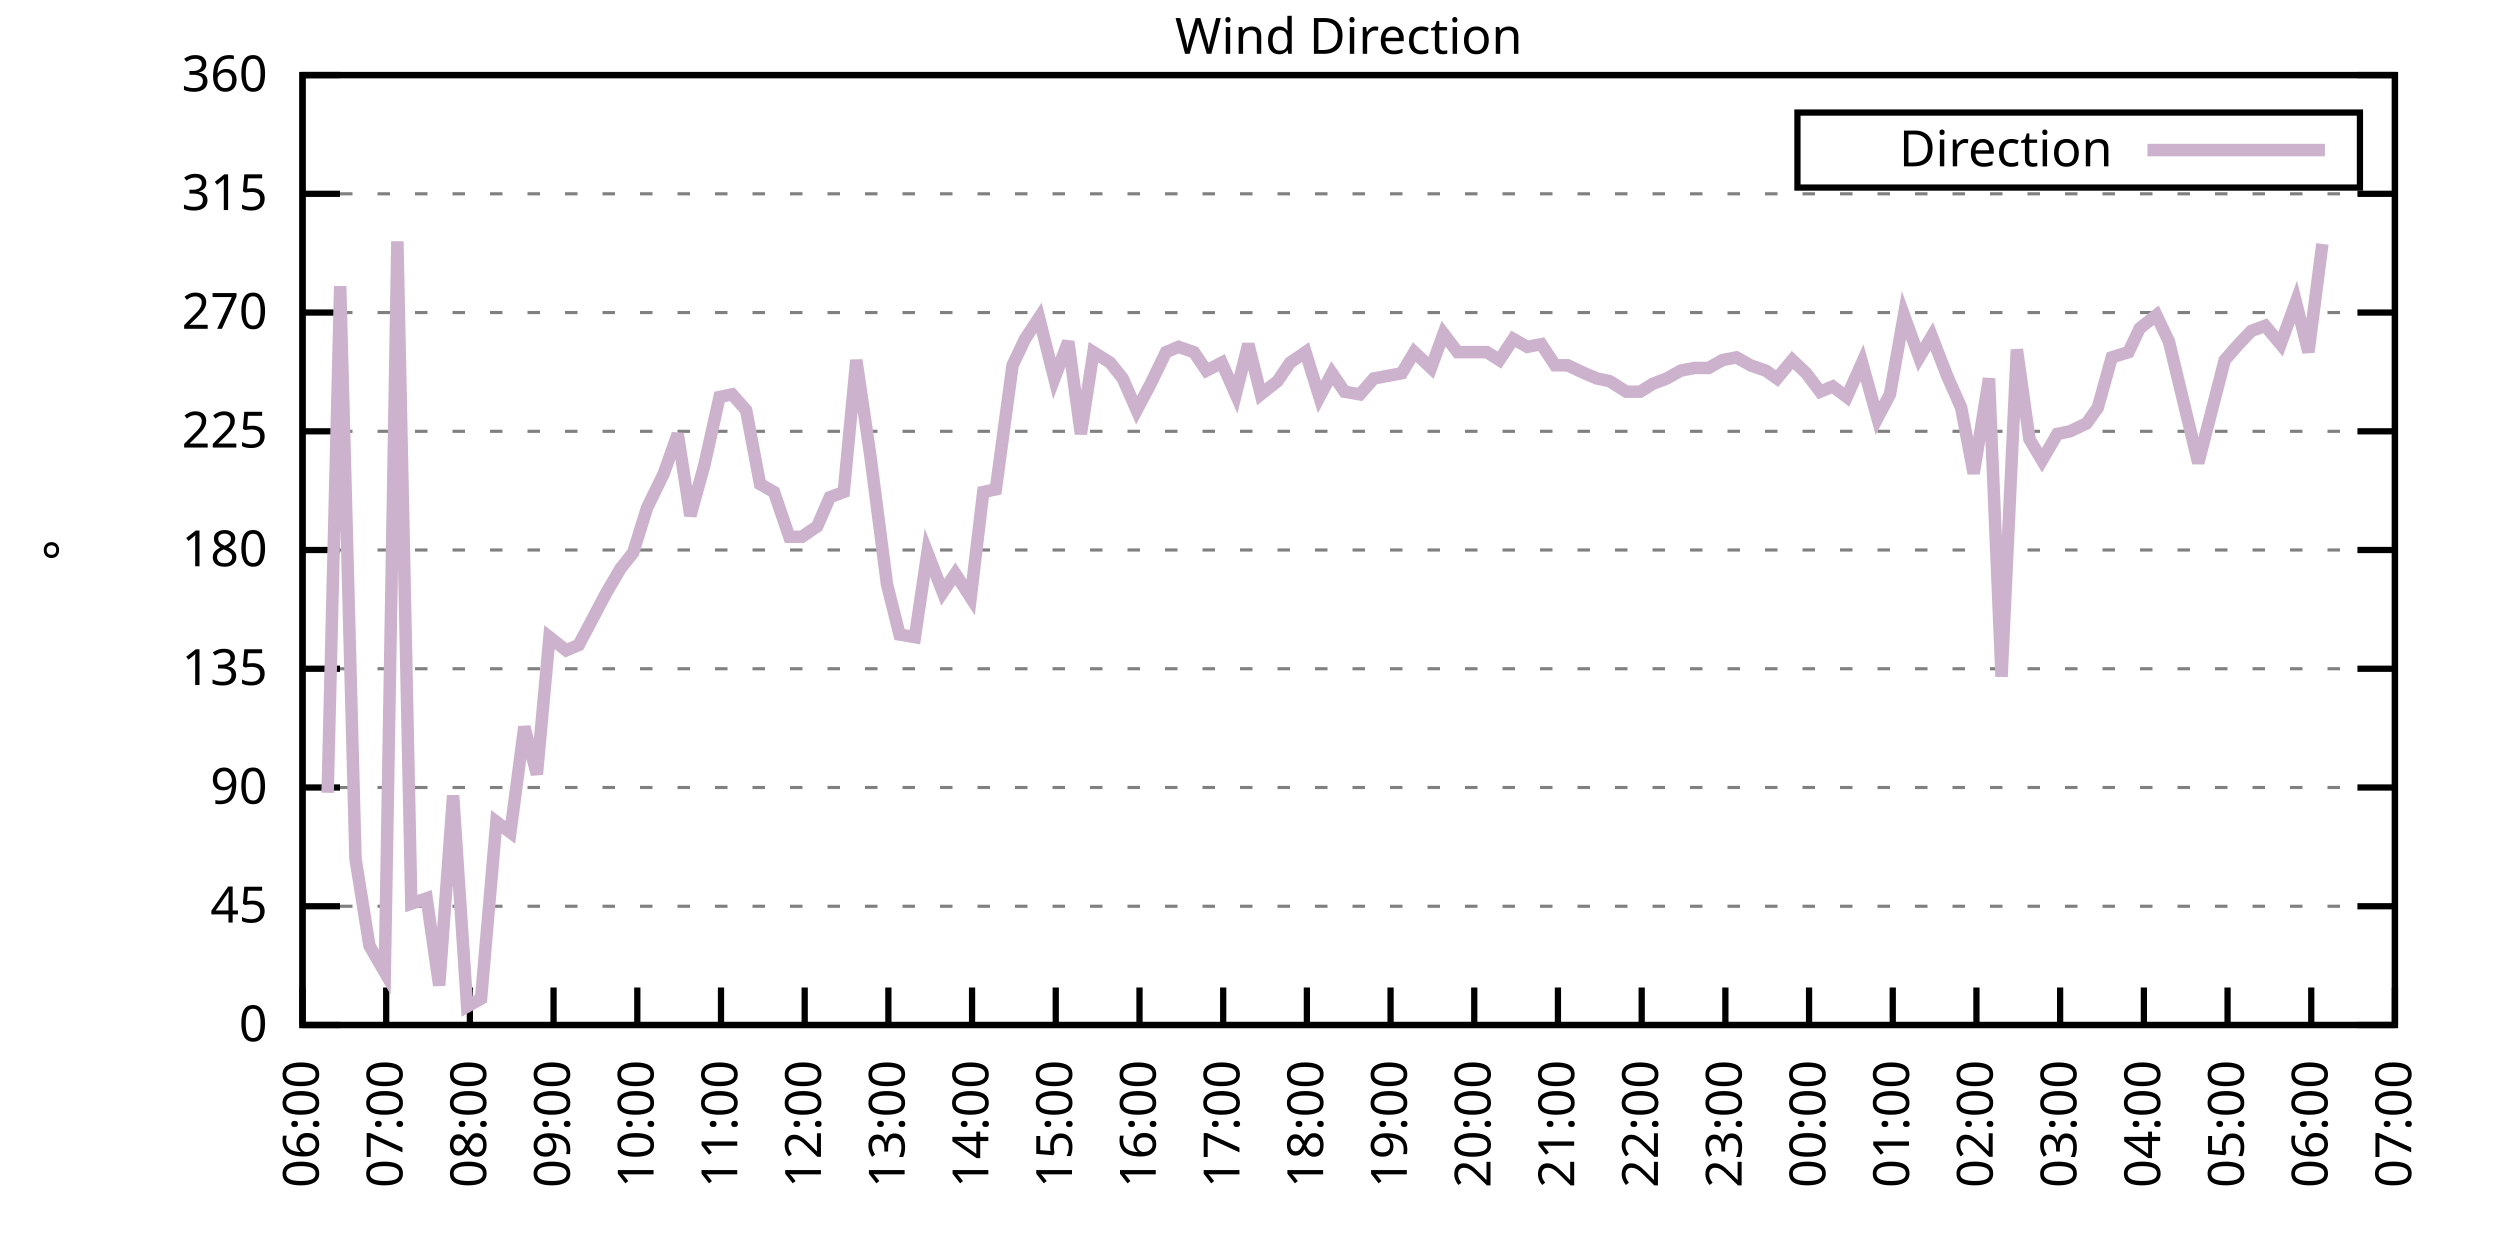
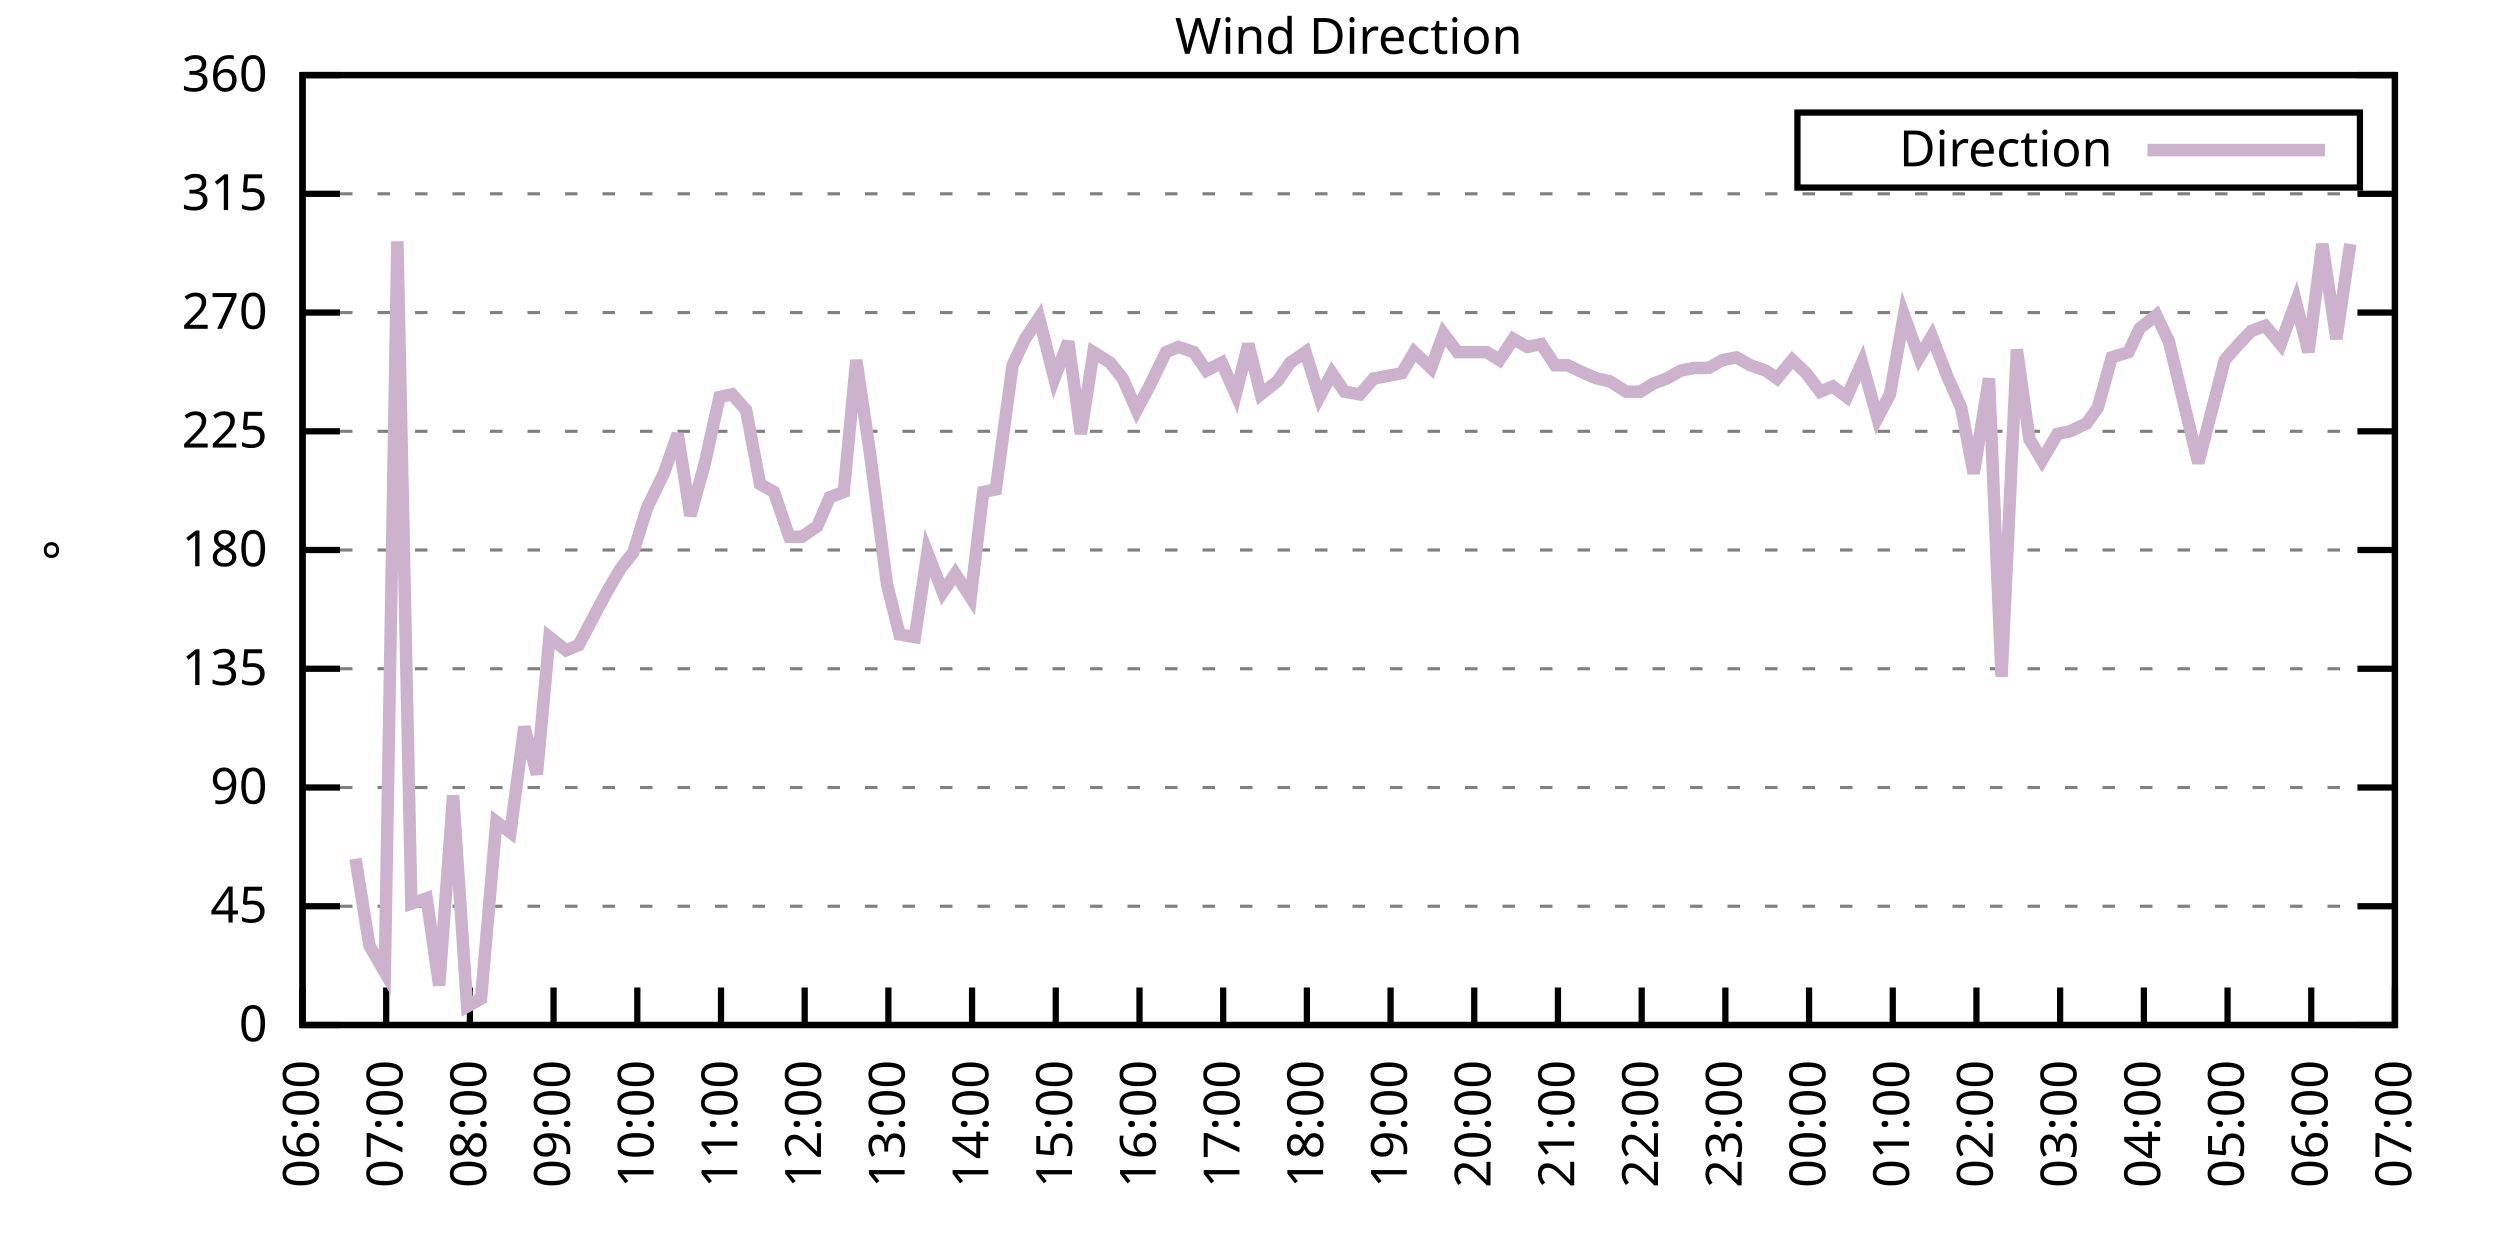
<svg xmlns="http://www.w3.org/2000/svg" xmlns:xlink="http://www.w3.org/1999/xlink" width="400" height="200" viewBox="0 0 400 200">
  <g id="gnuplot_canvas">
    <rect x="0" y="0" width="400" height="200" fill="none" />
    <defs>
      <circle id="gpDot" r="0.5" stroke-width="0.5" stroke="currentColor" />
      <path id="gpPt0" stroke-width="0.333" stroke="currentColor" d="M-1,0 h2 M0,-1 v2" />
      <path id="gpPt1" stroke-width="0.333" stroke="currentColor" d="M-1,-1 L1,1 M1,-1 L-1,1" />
      <path id="gpPt2" stroke-width="0.333" stroke="currentColor" d="M-1,0 L1,0 M0,-1 L0,1 M-1,-1 L1,1 M-1,1 L1,-1" />
      <rect id="gpPt3" stroke-width="0.333" stroke="currentColor" x="-1" y="-1" width="2" height="2" />
      <rect id="gpPt4" stroke-width="0.333" stroke="currentColor" fill="currentColor" x="-1" y="-1" width="2" height="2" />
      <circle id="gpPt5" stroke-width="0.333" stroke="currentColor" cx="0" cy="0" r="1" />
      <use xlink:href="#gpPt5" id="gpPt6" fill="currentColor" stroke="none" />
      <path id="gpPt7" stroke-width="0.333" stroke="currentColor" d="M0,-1.33 L-1.33,0.67 L1.33,0.67 z" />
      <use xlink:href="#gpPt7" id="gpPt8" fill="currentColor" stroke="none" />
      <use xlink:href="#gpPt7" id="gpPt9" stroke="currentColor" transform="rotate(180)" />
      <use xlink:href="#gpPt9" id="gpPt10" fill="currentColor" stroke="none" />
      <use xlink:href="#gpPt3" id="gpPt11" stroke="currentColor" transform="rotate(45)" />
      <use xlink:href="#gpPt11" id="gpPt12" fill="currentColor" stroke="none" />
      <path id="gpPt13" stroke-width="0.333" stroke="currentColor" d="M0,1.330 L1.265,0.411 L0.782,-1.067 L-0.782,-1.076 L-1.265,0.411 z" />
      <use xlink:href="#gpPt13" id="gpPt14" fill="currentColor" stroke="none" />
      <filter id="textbox" filterUnits="objectBoundingBox" x="0" y="0" height="1" width="1">
        <feFlood flood-color="white" flood-opacity="1" result="bgnd" />
        <feComposite in="SourceGraphic" in2="bgnd" operator="atop" />
      </filter>
      <filter id="greybox" filterUnits="objectBoundingBox" x="0" y="0" height="1" width="1">
        <feFlood flood-color="lightgrey" flood-opacity="1" result="grey" />
        <feComposite in="SourceGraphic" in2="grey" operator="atop" />
      </filter>
    </defs>
    <g fill="none" color="white" stroke="currentColor" stroke-width="1.00" stroke-linecap="butt" stroke-linejoin="miter">
</g>
    <g fill="none" color="black" stroke="currentColor" stroke-width="1.00" stroke-linecap="butt" stroke-linejoin="miter">
      <g stroke="none" shape-rendering="crispEdges">
        <polygon fill="rgb(255, 255, 255)" points="48.40,164.00 383.18,164.00 383.18,12.02 48.40,12.02 " />
      </g>
    </g>
    <g fill="none" color="black" stroke="currentColor" stroke-width="1.00" stroke-linecap="butt" stroke-linejoin="miter">
</g>
    <g fill="none" color="black" stroke="black" stroke-width="0.50" stroke-linecap="butt" stroke-linejoin="miter">
</g>
    <g fill="none" color="gray" stroke="currentColor" stroke-width="0.50" stroke-linecap="butt" stroke-linejoin="miter">
      <path stroke="gray" stroke-dasharray="2,4" class="gridline" d="M48.40,164.00 L383.19,164.00  " />
    </g>
    <g fill="none" color="gray" stroke="gray" stroke-width="1.00" stroke-linecap="butt" stroke-linejoin="miter">
</g>
    <g fill="none" color="black" stroke="currentColor" stroke-width="1.00" stroke-linecap="butt" stroke-linejoin="miter">
      <path stroke="black" d="M48.40,164.00 L54.40,164.00 M383.19,164.00 L377.19,164.00  " />
      <g transform="translate(42.80,166.60)" stroke="none" fill="black" font-family="Sans" font-size="8.00" text-anchor="end">
        <text>
          <tspan font-family="Sans"> 0</tspan>
        </text>
      </g>
    </g>
    <g fill="none" color="black" stroke="currentColor" stroke-width="1.00" stroke-linecap="butt" stroke-linejoin="miter">
</g>
    <g fill="none" color="black" stroke="black" stroke-width="0.50" stroke-linecap="butt" stroke-linejoin="miter">
</g>
    <g fill="none" color="gray" stroke="currentColor" stroke-width="0.50" stroke-linecap="butt" stroke-linejoin="miter">
      <path stroke="gray" stroke-dasharray="2,4" class="gridline" d="M48.40,145.00 L383.19,145.00  " />
    </g>
    <g fill="none" color="gray" stroke="gray" stroke-width="1.00" stroke-linecap="butt" stroke-linejoin="miter">
</g>
    <g fill="none" color="black" stroke="currentColor" stroke-width="1.00" stroke-linecap="butt" stroke-linejoin="miter">
      <path stroke="black" d="M48.40,145.00 L54.40,145.00 M383.19,145.00 L377.19,145.00  " />
      <g transform="translate(42.80,147.60)" stroke="none" fill="black" font-family="Sans" font-size="8.00" text-anchor="end">
        <text>
          <tspan font-family="Sans"> 45</tspan>
        </text>
      </g>
    </g>
    <g fill="none" color="black" stroke="currentColor" stroke-width="1.00" stroke-linecap="butt" stroke-linejoin="miter">
</g>
    <g fill="none" color="black" stroke="black" stroke-width="0.50" stroke-linecap="butt" stroke-linejoin="miter">
</g>
    <g fill="none" color="gray" stroke="currentColor" stroke-width="0.50" stroke-linecap="butt" stroke-linejoin="miter">
      <path stroke="gray" stroke-dasharray="2,4" class="gridline" d="M48.40,126.00 L383.19,126.00  " />
    </g>
    <g fill="none" color="gray" stroke="gray" stroke-width="1.00" stroke-linecap="butt" stroke-linejoin="miter">
</g>
    <g fill="none" color="black" stroke="currentColor" stroke-width="1.00" stroke-linecap="butt" stroke-linejoin="miter">
      <path stroke="black" d="M48.40,126.00 L54.40,126.00 M383.19,126.00 L377.19,126.00  " />
      <g transform="translate(42.80,128.60)" stroke="none" fill="black" font-family="Sans" font-size="8.00" text-anchor="end">
        <text>
          <tspan font-family="Sans"> 90</tspan>
        </text>
      </g>
    </g>
    <g fill="none" color="black" stroke="currentColor" stroke-width="1.00" stroke-linecap="butt" stroke-linejoin="miter">
</g>
    <g fill="none" color="black" stroke="black" stroke-width="0.50" stroke-linecap="butt" stroke-linejoin="miter">
</g>
    <g fill="none" color="gray" stroke="currentColor" stroke-width="0.50" stroke-linecap="butt" stroke-linejoin="miter">
      <path stroke="gray" stroke-dasharray="2,4" class="gridline" d="M48.40,107.00 L383.19,107.00  " />
    </g>
    <g fill="none" color="gray" stroke="gray" stroke-width="1.00" stroke-linecap="butt" stroke-linejoin="miter">
</g>
    <g fill="none" color="black" stroke="currentColor" stroke-width="1.00" stroke-linecap="butt" stroke-linejoin="miter">
      <path stroke="black" d="M48.40,107.00 L54.40,107.00 M383.19,107.00 L377.19,107.00  " />
      <g transform="translate(42.80,109.60)" stroke="none" fill="black" font-family="Sans" font-size="8.00" text-anchor="end">
        <text>
          <tspan font-family="Sans"> 135</tspan>
        </text>
      </g>
    </g>
    <g fill="none" color="black" stroke="currentColor" stroke-width="1.00" stroke-linecap="butt" stroke-linejoin="miter">
</g>
    <g fill="none" color="black" stroke="black" stroke-width="0.50" stroke-linecap="butt" stroke-linejoin="miter">
</g>
    <g fill="none" color="gray" stroke="currentColor" stroke-width="0.50" stroke-linecap="butt" stroke-linejoin="miter">
      <path stroke="gray" stroke-dasharray="2,4" class="gridline" d="M48.40,88.00 L383.19,88.00  " />
    </g>
    <g fill="none" color="gray" stroke="gray" stroke-width="1.00" stroke-linecap="butt" stroke-linejoin="miter">
</g>
    <g fill="none" color="black" stroke="currentColor" stroke-width="1.00" stroke-linecap="butt" stroke-linejoin="miter">
      <path stroke="black" d="M48.40,88.00 L54.40,88.00 M383.19,88.00 L377.19,88.00  " />
      <g transform="translate(42.80,90.60)" stroke="none" fill="black" font-family="Sans" font-size="8.00" text-anchor="end">
        <text>
          <tspan font-family="Sans"> 180</tspan>
        </text>
      </g>
    </g>
    <g fill="none" color="black" stroke="currentColor" stroke-width="1.00" stroke-linecap="butt" stroke-linejoin="miter">
</g>
    <g fill="none" color="black" stroke="black" stroke-width="0.50" stroke-linecap="butt" stroke-linejoin="miter">
</g>
    <g fill="none" color="gray" stroke="currentColor" stroke-width="0.50" stroke-linecap="butt" stroke-linejoin="miter">
      <path stroke="gray" stroke-dasharray="2,4" class="gridline" d="M48.40,69.01 L383.19,69.01  " />
    </g>
    <g fill="none" color="gray" stroke="gray" stroke-width="1.00" stroke-linecap="butt" stroke-linejoin="miter">
</g>
    <g fill="none" color="black" stroke="currentColor" stroke-width="1.00" stroke-linecap="butt" stroke-linejoin="miter">
      <path stroke="black" d="M48.40,69.01 L54.40,69.01 M383.19,69.01 L377.19,69.01  " />
      <g transform="translate(42.80,71.61)" stroke="none" fill="black" font-family="Sans" font-size="8.00" text-anchor="end">
        <text>
          <tspan font-family="Sans"> 225</tspan>
        </text>
      </g>
    </g>
    <g fill="none" color="black" stroke="currentColor" stroke-width="1.00" stroke-linecap="butt" stroke-linejoin="miter">
</g>
    <g fill="none" color="black" stroke="black" stroke-width="0.50" stroke-linecap="butt" stroke-linejoin="miter">
</g>
    <g fill="none" color="gray" stroke="currentColor" stroke-width="0.50" stroke-linecap="butt" stroke-linejoin="miter">
      <path stroke="gray" stroke-dasharray="2,4" class="gridline" d="M48.40,50.01 L383.19,50.01  " />
    </g>
    <g fill="none" color="gray" stroke="gray" stroke-width="1.00" stroke-linecap="butt" stroke-linejoin="miter">
</g>
    <g fill="none" color="black" stroke="currentColor" stroke-width="1.00" stroke-linecap="butt" stroke-linejoin="miter">
      <path stroke="black" d="M48.40,50.01 L54.40,50.01 M383.19,50.01 L377.19,50.01  " />
      <g transform="translate(42.80,52.61)" stroke="none" fill="black" font-family="Sans" font-size="8.00" text-anchor="end">
        <text>
          <tspan font-family="Sans"> 270</tspan>
        </text>
      </g>
    </g>
    <g fill="none" color="black" stroke="currentColor" stroke-width="1.00" stroke-linecap="butt" stroke-linejoin="miter">
</g>
    <g fill="none" color="black" stroke="black" stroke-width="0.50" stroke-linecap="butt" stroke-linejoin="miter">
</g>
    <g fill="none" color="gray" stroke="currentColor" stroke-width="0.50" stroke-linecap="butt" stroke-linejoin="miter">
      <path stroke="gray" stroke-dasharray="2,4" class="gridline" d="M48.40,31.01 L383.19,31.01  " />
    </g>
    <g fill="none" color="gray" stroke="gray" stroke-width="1.00" stroke-linecap="butt" stroke-linejoin="miter">
</g>
    <g fill="none" color="black" stroke="currentColor" stroke-width="1.00" stroke-linecap="butt" stroke-linejoin="miter">
      <path stroke="black" d="M48.40,31.01 L54.40,31.01 M383.19,31.01 L377.19,31.01  " />
      <g transform="translate(42.80,33.61)" stroke="none" fill="black" font-family="Sans" font-size="8.00" text-anchor="end">
        <text>
          <tspan font-family="Sans"> 315</tspan>
        </text>
      </g>
    </g>
    <g fill="none" color="black" stroke="currentColor" stroke-width="1.00" stroke-linecap="butt" stroke-linejoin="miter">
</g>
    <g fill="none" color="black" stroke="black" stroke-width="0.50" stroke-linecap="butt" stroke-linejoin="miter">
</g>
    <g fill="none" color="gray" stroke="currentColor" stroke-width="0.50" stroke-linecap="butt" stroke-linejoin="miter">
      <path stroke="gray" stroke-dasharray="2,4" class="gridline" d="M48.40,12.01 L383.19,12.01  " />
    </g>
    <g fill="none" color="gray" stroke="gray" stroke-width="1.00" stroke-linecap="butt" stroke-linejoin="miter">
</g>
    <g fill="none" color="black" stroke="currentColor" stroke-width="1.00" stroke-linecap="butt" stroke-linejoin="miter">
      <path stroke="black" d="M48.40,12.01 L54.40,12.01 M383.19,12.01 L377.19,12.01  " />
      <g transform="translate(42.80,14.61)" stroke="none" fill="black" font-family="Sans" font-size="8.00" text-anchor="end">
        <text>
          <tspan font-family="Sans"> 360</tspan>
        </text>
      </g>
    </g>
    <g fill="none" color="black" stroke="currentColor" stroke-width="1.00" stroke-linecap="butt" stroke-linejoin="miter">
      <path stroke="black" d="M48.40,164.00 L48.40,158.00  " />
      <g transform="translate(51.00,169.60) rotate(270.00)" stroke="none" fill="black" font-family="Sans" font-size="8.00" text-anchor="end">
        <text>
          <tspan font-family="Sans">06:00</tspan>
        </text>
      </g>
    </g>
    <g fill="none" color="black" stroke="currentColor" stroke-width="1.00" stroke-linecap="butt" stroke-linejoin="miter">
      <path stroke="black" d="M61.79,164.00 L61.79,158.00  " />
      <g transform="translate(64.39,169.60) rotate(270.00)" stroke="none" fill="black" font-family="Sans" font-size="8.00" text-anchor="end">
        <text>
          <tspan font-family="Sans">07:00</tspan>
        </text>
      </g>
    </g>
    <g fill="none" color="black" stroke="currentColor" stroke-width="1.00" stroke-linecap="butt" stroke-linejoin="miter">
      <path stroke="black" d="M75.18,164.00 L75.18,158.00  " />
      <g transform="translate(77.78,169.60) rotate(270.00)" stroke="none" fill="black" font-family="Sans" font-size="8.00" text-anchor="end">
        <text>
          <tspan font-family="Sans">08:00</tspan>
        </text>
      </g>
    </g>
    <g fill="none" color="black" stroke="currentColor" stroke-width="1.00" stroke-linecap="butt" stroke-linejoin="miter">
      <path stroke="black" d="M88.57,164.00 L88.57,158.00  " />
      <g transform="translate(91.17,169.60) rotate(270.00)" stroke="none" fill="black" font-family="Sans" font-size="8.00" text-anchor="end">
        <text>
          <tspan font-family="Sans">09:00</tspan>
        </text>
      </g>
    </g>
    <g fill="none" color="black" stroke="currentColor" stroke-width="1.00" stroke-linecap="butt" stroke-linejoin="miter">
      <path stroke="black" d="M101.97,164.00 L101.97,158.00  " />
      <g transform="translate(104.57,169.60) rotate(270.00)" stroke="none" fill="black" font-family="Sans" font-size="8.00" text-anchor="end">
        <text>
          <tspan font-family="Sans">10:00</tspan>
        </text>
      </g>
    </g>
    <g fill="none" color="black" stroke="currentColor" stroke-width="1.00" stroke-linecap="butt" stroke-linejoin="miter">
      <path stroke="black" d="M115.36,164.00 L115.36,158.00  " />
      <g transform="translate(117.96,169.60) rotate(270.00)" stroke="none" fill="black" font-family="Sans" font-size="8.00" text-anchor="end">
        <text>
          <tspan font-family="Sans">11:00</tspan>
        </text>
      </g>
    </g>
    <g fill="none" color="black" stroke="currentColor" stroke-width="1.00" stroke-linecap="butt" stroke-linejoin="miter">
      <path stroke="black" d="M128.75,164.00 L128.75,158.00  " />
      <g transform="translate(131.35,169.60) rotate(270.00)" stroke="none" fill="black" font-family="Sans" font-size="8.00" text-anchor="end">
        <text>
          <tspan font-family="Sans">12:00</tspan>
        </text>
      </g>
    </g>
    <g fill="none" color="black" stroke="currentColor" stroke-width="1.00" stroke-linecap="butt" stroke-linejoin="miter">
      <path stroke="black" d="M142.14,164.00 L142.14,158.00  " />
      <g transform="translate(144.74,169.60) rotate(270.00)" stroke="none" fill="black" font-family="Sans" font-size="8.00" text-anchor="end">
        <text>
          <tspan font-family="Sans">13:00</tspan>
        </text>
      </g>
    </g>
    <g fill="none" color="black" stroke="currentColor" stroke-width="1.00" stroke-linecap="butt" stroke-linejoin="miter">
      <path stroke="black" d="M155.53,164.00 L155.53,158.00  " />
      <g transform="translate(158.13,169.60) rotate(270.00)" stroke="none" fill="black" font-family="Sans" font-size="8.00" text-anchor="end">
        <text>
          <tspan font-family="Sans">14:00</tspan>
        </text>
      </g>
    </g>
    <g fill="none" color="black" stroke="currentColor" stroke-width="1.00" stroke-linecap="butt" stroke-linejoin="miter">
      <path stroke="black" d="M168.92,164.00 L168.92,158.00  " />
      <g transform="translate(171.52,169.60) rotate(270.00)" stroke="none" fill="black" font-family="Sans" font-size="8.00" text-anchor="end">
        <text>
          <tspan font-family="Sans">15:00</tspan>
        </text>
      </g>
    </g>
    <g fill="none" color="black" stroke="currentColor" stroke-width="1.00" stroke-linecap="butt" stroke-linejoin="miter">
      <path stroke="black" d="M182.32,164.00 L182.32,158.00  " />
      <g transform="translate(184.92,169.60) rotate(270.00)" stroke="none" fill="black" font-family="Sans" font-size="8.00" text-anchor="end">
        <text>
          <tspan font-family="Sans">16:00</tspan>
        </text>
      </g>
    </g>
    <g fill="none" color="black" stroke="currentColor" stroke-width="1.00" stroke-linecap="butt" stroke-linejoin="miter">
      <path stroke="black" d="M195.71,164.00 L195.71,158.00  " />
      <g transform="translate(198.31,169.60) rotate(270.00)" stroke="none" fill="black" font-family="Sans" font-size="8.00" text-anchor="end">
        <text>
          <tspan font-family="Sans">17:00</tspan>
        </text>
      </g>
    </g>
    <g fill="none" color="black" stroke="currentColor" stroke-width="1.00" stroke-linecap="butt" stroke-linejoin="miter">
      <path stroke="black" d="M209.10,164.00 L209.10,158.00  " />
      <g transform="translate(211.70,169.60) rotate(270.00)" stroke="none" fill="black" font-family="Sans" font-size="8.00" text-anchor="end">
        <text>
          <tspan font-family="Sans">18:00</tspan>
        </text>
      </g>
    </g>
    <g fill="none" color="black" stroke="currentColor" stroke-width="1.00" stroke-linecap="butt" stroke-linejoin="miter">
      <path stroke="black" d="M222.49,164.00 L222.49,158.00  " />
      <g transform="translate(225.09,169.60) rotate(270.00)" stroke="none" fill="black" font-family="Sans" font-size="8.00" text-anchor="end">
        <text>
          <tspan font-family="Sans">19:00</tspan>
        </text>
      </g>
    </g>
    <g fill="none" color="black" stroke="currentColor" stroke-width="1.00" stroke-linecap="butt" stroke-linejoin="miter">
      <path stroke="black" d="M235.88,164.00 L235.88,158.00  " />
      <g transform="translate(238.48,169.60) rotate(270.00)" stroke="none" fill="black" font-family="Sans" font-size="8.00" text-anchor="end">
        <text>
          <tspan font-family="Sans">20:00</tspan>
        </text>
      </g>
    </g>
    <g fill="none" color="black" stroke="currentColor" stroke-width="1.00" stroke-linecap="butt" stroke-linejoin="miter">
      <path stroke="black" d="M249.27,164.00 L249.27,158.00  " />
      <g transform="translate(251.87,169.60) rotate(270.00)" stroke="none" fill="black" font-family="Sans" font-size="8.00" text-anchor="end">
        <text>
          <tspan font-family="Sans">21:00</tspan>
        </text>
      </g>
    </g>
    <g fill="none" color="black" stroke="currentColor" stroke-width="1.00" stroke-linecap="butt" stroke-linejoin="miter">
      <path stroke="black" d="M262.67,164.00 L262.67,158.00  " />
      <g transform="translate(265.27,169.60) rotate(270.00)" stroke="none" fill="black" font-family="Sans" font-size="8.00" text-anchor="end">
        <text>
          <tspan font-family="Sans">22:00</tspan>
        </text>
      </g>
    </g>
    <g fill="none" color="black" stroke="currentColor" stroke-width="1.00" stroke-linecap="butt" stroke-linejoin="miter">
      <path stroke="black" d="M276.06,164.00 L276.06,158.00  " />
      <g transform="translate(278.66,169.60) rotate(270.00)" stroke="none" fill="black" font-family="Sans" font-size="8.00" text-anchor="end">
        <text>
          <tspan font-family="Sans">23:00</tspan>
        </text>
      </g>
    </g>
    <g fill="none" color="black" stroke="currentColor" stroke-width="1.00" stroke-linecap="butt" stroke-linejoin="miter">
      <path stroke="black" d="M289.45,164.00 L289.45,158.00  " />
      <g transform="translate(292.05,169.60) rotate(270.00)" stroke="none" fill="black" font-family="Sans" font-size="8.00" text-anchor="end">
        <text>
          <tspan font-family="Sans">00:00</tspan>
        </text>
      </g>
    </g>
    <g fill="none" color="black" stroke="currentColor" stroke-width="1.00" stroke-linecap="butt" stroke-linejoin="miter">
      <path stroke="black" d="M302.84,164.00 L302.84,158.00  " />
      <g transform="translate(305.44,169.60) rotate(270.00)" stroke="none" fill="black" font-family="Sans" font-size="8.00" text-anchor="end">
        <text>
          <tspan font-family="Sans">01:00</tspan>
        </text>
      </g>
    </g>
    <g fill="none" color="black" stroke="currentColor" stroke-width="1.00" stroke-linecap="butt" stroke-linejoin="miter">
      <path stroke="black" d="M316.23,164.00 L316.23,158.00  " />
      <g transform="translate(318.83,169.60) rotate(270.00)" stroke="none" fill="black" font-family="Sans" font-size="8.00" text-anchor="end">
        <text>
          <tspan font-family="Sans">02:00</tspan>
        </text>
      </g>
    </g>
    <g fill="none" color="black" stroke="currentColor" stroke-width="1.00" stroke-linecap="butt" stroke-linejoin="miter">
      <path stroke="black" d="M329.62,164.00 L329.62,158.00  " />
      <g transform="translate(332.22,169.60) rotate(270.00)" stroke="none" fill="black" font-family="Sans" font-size="8.00" text-anchor="end">
        <text>
          <tspan font-family="Sans">03:00</tspan>
        </text>
      </g>
    </g>
    <g fill="none" color="black" stroke="currentColor" stroke-width="1.00" stroke-linecap="butt" stroke-linejoin="miter">
      <path stroke="black" d="M343.02,164.00 L343.02,158.00  " />
      <g transform="translate(345.62,169.60) rotate(270.00)" stroke="none" fill="black" font-family="Sans" font-size="8.00" text-anchor="end">
        <text>
          <tspan font-family="Sans">04:00</tspan>
        </text>
      </g>
    </g>
    <g fill="none" color="black" stroke="currentColor" stroke-width="1.00" stroke-linecap="butt" stroke-linejoin="miter">
      <path stroke="black" d="M356.41,164.00 L356.41,158.00  " />
      <g transform="translate(359.01,169.60) rotate(270.00)" stroke="none" fill="black" font-family="Sans" font-size="8.00" text-anchor="end">
        <text>
          <tspan font-family="Sans">05:00</tspan>
        </text>
      </g>
    </g>
    <g fill="none" color="black" stroke="currentColor" stroke-width="1.00" stroke-linecap="butt" stroke-linejoin="miter">
      <path stroke="black" d="M369.80,164.00 L369.80,158.00  " />
      <g transform="translate(372.40,169.60) rotate(270.00)" stroke="none" fill="black" font-family="Sans" font-size="8.00" text-anchor="end">
        <text>
          <tspan font-family="Sans">06:00</tspan>
        </text>
      </g>
    </g>
    <g fill="none" color="black" stroke="currentColor" stroke-width="1.00" stroke-linecap="butt" stroke-linejoin="miter">
      <path stroke="black" d="M383.19,164.00 L383.19,158.00  " />
      <g transform="translate(385.79,169.60) rotate(270.00)" stroke="none" fill="black" font-family="Sans" font-size="8.00" text-anchor="end">
        <text>
          <tspan font-family="Sans">07:00</tspan>
        </text>
      </g>
    </g>
    <g fill="none" color="black" stroke="currentColor" stroke-width="1.00" stroke-linecap="butt" stroke-linejoin="miter">
</g>
    <g fill="none" color="black" stroke="currentColor" stroke-width="1.00" stroke-linecap="butt" stroke-linejoin="miter">
      <path stroke="black" d="M48.40,12.01 L48.40,164.00 L383.19,164.00 L383.19,12.01 L48.40,12.01 Z  " />
    </g>
    <g fill="none" color="black" stroke="currentColor" stroke-width="1.00" stroke-linecap="butt" stroke-linejoin="miter">
</g>
    <g fill="none" color="black" stroke="currentColor" stroke-width="1.00" stroke-linecap="butt" stroke-linejoin="miter">
      <path stroke="black" d="M287.59,30.01 L287.59,18.01 L377.59,18.01 L377.59,30.01 L287.59,30.01 Z  " />
    </g>
    <g id="Wind_direction_plot_1">
      <g fill="none" color="white" stroke="black" stroke-width="2.00" stroke-linecap="butt" stroke-linejoin="miter">
</g>
      <g fill="none" color="black" stroke="currentColor" stroke-width="2.00" stroke-linecap="butt" stroke-linejoin="miter">
        <g transform="translate(337.99,26.61)" stroke="none" fill="black" font-family="Sans" font-size="8.00" text-anchor="end">
          <text>
            <tspan font-family="Sans">Direction</tspan>
          </text>
        </g>
      </g>
      <g fill="none" color="black" stroke="currentColor" stroke-width="2.00" stroke-linecap="butt" stroke-linejoin="miter">
-         <path stroke="rgb(204, 178, 204)" d="M343.59,24.01 L371.99,24.01 M52.42,126.85 L54.43,45.79 L56.88,137.40 L59.11,151.33 L61.57,155.56 L63.58,38.61   L65.81,144.58 L68.26,143.73 L70.27,157.67 L72.50,127.27 L74.74,161.04 L76.97,159.78 L79.42,131.49 L81.66,133.18   L83.89,116.29 L85.90,123.89 L87.91,101.94 L90.58,104.05 L92.59,103.20 L95.05,98.56 L97.06,94.76 L99.29,90.96   L101.30,88.43 L103.53,81.25 L106.21,75.76 L108.44,69.43 L110.45,82.52 L112.68,74.49 L115.13,63.52 L117.14,63.10   L119.38,65.63 L121.61,77.45 L123.84,78.72 L126.29,85.89 L128.30,85.89 L130.76,84.21 L132.77,79.56 L135.00,78.72   L137.01,57.61 L139.24,72.81 L141.92,93.49 L143.93,101.52 L146.38,101.94 L148.39,88.43 L150.85,94.76 L152.85,91.80   L155.31,95.60 L157.32,78.72 L159.33,78.29 L162.01,58.45 L164.01,54.23 L166.25,50.85 L168.70,60.56 L170.93,54.65   L172.94,69.43 L174.95,56.34 L177.63,58.03 L179.64,60.56 L181.87,65.63 L184.10,61.41 L186.56,56.34 L188.57,55.50   L191.02,56.34 L193.03,59.30 L195.48,58.03 L197.72,63.10 L199.73,55.07 L201.73,63.10 L204.41,60.98 L206.42,58.03   L208.88,56.34 L211.11,63.52 L213.12,59.72 L215.13,62.67 L217.58,63.10 L219.81,60.56 L222.04,60.14 L224.28,59.72   L226.29,56.34 L228.96,58.87 L230.97,53.39 L233.20,56.34 L235.44,56.34 L237.89,56.34 L239.90,57.61 L242.13,54.23   L244.36,55.50 L246.60,55.07 L248.83,58.45 L250.84,58.45 L253.51,59.72 L255.52,60.56 L257.53,60.98 L260.21,62.67   L262.44,62.67 L264.45,61.41 L266.68,60.56 L268.92,59.30 L271.15,58.87 L273.38,58.87 L275.61,57.61 L277.84,57.18   L280.07,58.45 L282.53,59.30 L284.32,60.56 L286.77,57.61 L289.00,59.72 L291.23,62.67 L293.24,61.83 L295.48,63.52   L297.93,58.03 L300.39,66.90 L302.39,63.10 L304.63,50.43 L307.08,57.18 L309.09,53.81 L311.54,60.14 L313.78,65.21   L315.79,75.76 L318.24,60.56 L320.25,108.27 L322.70,55.92 L324.71,70.27 L326.72,73.65 L329.18,69.43 L331.19,69.01   L333.86,67.74 L335.65,65.21 L337.88,57.18 L340.56,56.34 L342.35,52.54 L345.02,50.43 L347.03,54.65 L351.72,74.07   L355.96,57.61 L358.19,55.07 L360.20,52.96 L362.43,52.12 L364.89,55.07 L367.34,48.32 L369.35,56.34 L371.58,39.03    " />
+         <path stroke="rgb(204, 178, 204)" d="M343.59,24.01 L371.99,24.01 M56.88,137.40 L59.11,151.33 L61.57,155.56 L63.58,38.61 L65.81,144.58 L68.26,143.73   L70.27,157.67 L72.50,127.27 L74.74,161.04 L76.97,159.78 L79.42,131.49 L81.66,133.18 L83.89,116.29 L85.90,123.89   L87.91,101.94 L90.58,104.05 L92.59,103.20 L95.05,98.56 L97.06,94.76 L99.29,90.96 L101.30,88.43 L103.53,81.25   L106.21,75.76 L108.44,69.43 L110.45,82.52 L112.68,74.49 L115.13,63.52 L117.14,63.10 L119.38,65.63 L121.61,77.45   L123.84,78.72 L126.29,85.89 L128.30,85.89 L130.76,84.21 L132.77,79.56 L135.00,78.72 L137.01,57.61 L139.24,72.81   L141.92,93.49 L143.93,101.52 L146.38,101.94 L148.39,88.43 L150.85,94.76 L152.85,91.80 L155.31,95.60 L157.32,78.72   L159.33,78.29 L162.01,58.45 L164.01,54.23 L166.25,50.85 L168.70,60.56 L170.93,54.65 L172.94,69.43 L174.95,56.34   L177.63,58.03 L179.64,60.56 L181.87,65.63 L184.10,61.41 L186.56,56.34 L188.57,55.50 L191.02,56.34 L193.03,59.30   L195.48,58.03 L197.72,63.10 L199.73,55.07 L201.73,63.10 L204.41,60.98 L206.42,58.03 L208.88,56.34 L211.11,63.52   L213.12,59.72 L215.13,62.67 L217.58,63.10 L219.81,60.56 L222.04,60.14 L224.28,59.72 L226.29,56.34 L228.96,58.87   L230.97,53.39 L233.20,56.34 L235.44,56.34 L237.89,56.34 L239.90,57.61 L242.13,54.23 L244.36,55.50 L246.60,55.07   L248.83,58.45 L250.84,58.45 L253.51,59.72 L255.52,60.56 L257.53,60.98 L260.21,62.67 L262.44,62.67 L264.45,61.41   L266.68,60.56 L268.92,59.30 L271.15,58.87 L273.38,58.87 L275.61,57.61 L277.84,57.18 L280.07,58.45 L282.53,59.30   L284.32,60.56 L286.77,57.61 L289.00,59.72 L291.23,62.67 L293.24,61.83 L295.48,63.52 L297.93,58.03 L300.39,66.90   L302.39,63.10 L304.63,50.43 L307.08,57.18 L309.09,53.81 L311.54,60.14 L313.78,65.21 L315.79,75.76 L318.24,60.56   L320.25,108.27 L322.70,55.92 L324.71,70.27 L326.72,73.65 L329.18,69.43 L331.19,69.01 L333.86,67.74 L335.65,65.21   L337.88,57.18 L340.56,56.34 L342.35,52.54 L345.02,50.43 L347.03,54.65 L351.72,74.07 L355.96,57.61 L358.19,55.07   L360.20,52.96 L362.43,52.12 L364.89,55.07 L367.34,48.32 L369.35,56.34 L371.58,39.03 L373.82,54.23 L376.05,39.03    " />
      </g>
    </g>
    <g fill="none" color="black" stroke="currentColor" stroke-width="2.00" stroke-linecap="butt" stroke-linejoin="miter">
</g>
    <g fill="none" color="black" stroke="black" stroke-width="1.00" stroke-linecap="butt" stroke-linejoin="miter">
</g>
    <g fill="none" color="black" stroke="currentColor" stroke-width="1.00" stroke-linecap="butt" stroke-linejoin="miter">
      <path stroke="black" d="M48.40,12.01 L48.40,164.00 L383.19,164.00 L383.19,12.01 L48.40,12.01 Z  " />
      <g transform="translate(12.80,88.01) rotate(270.00)" stroke="none" fill="black" font-family="Sans" font-size="8.00" text-anchor="middle">
        <text>
          <tspan font-family="Sans">°</tspan>
        </text>
      </g>
    </g>
    <g fill="none" color="black" stroke="currentColor" stroke-width="1.00" stroke-linecap="butt" stroke-linejoin="miter">
</g>
    <g fill="none" color="black" stroke="currentColor" stroke-width="1.00" stroke-linecap="butt" stroke-linejoin="miter">
      <g transform="translate(215.79,8.61)" stroke="none" fill="black" font-family="Sans" font-size="8.00" text-anchor="middle">
        <text>
          <tspan font-family="Sans">Wind Direction</tspan>
        </text>
      </g>
    </g>
    <g fill="none" color="black" stroke="currentColor" stroke-width="1.00" stroke-linecap="butt" stroke-linejoin="miter">
</g>
  </g>
</svg>
